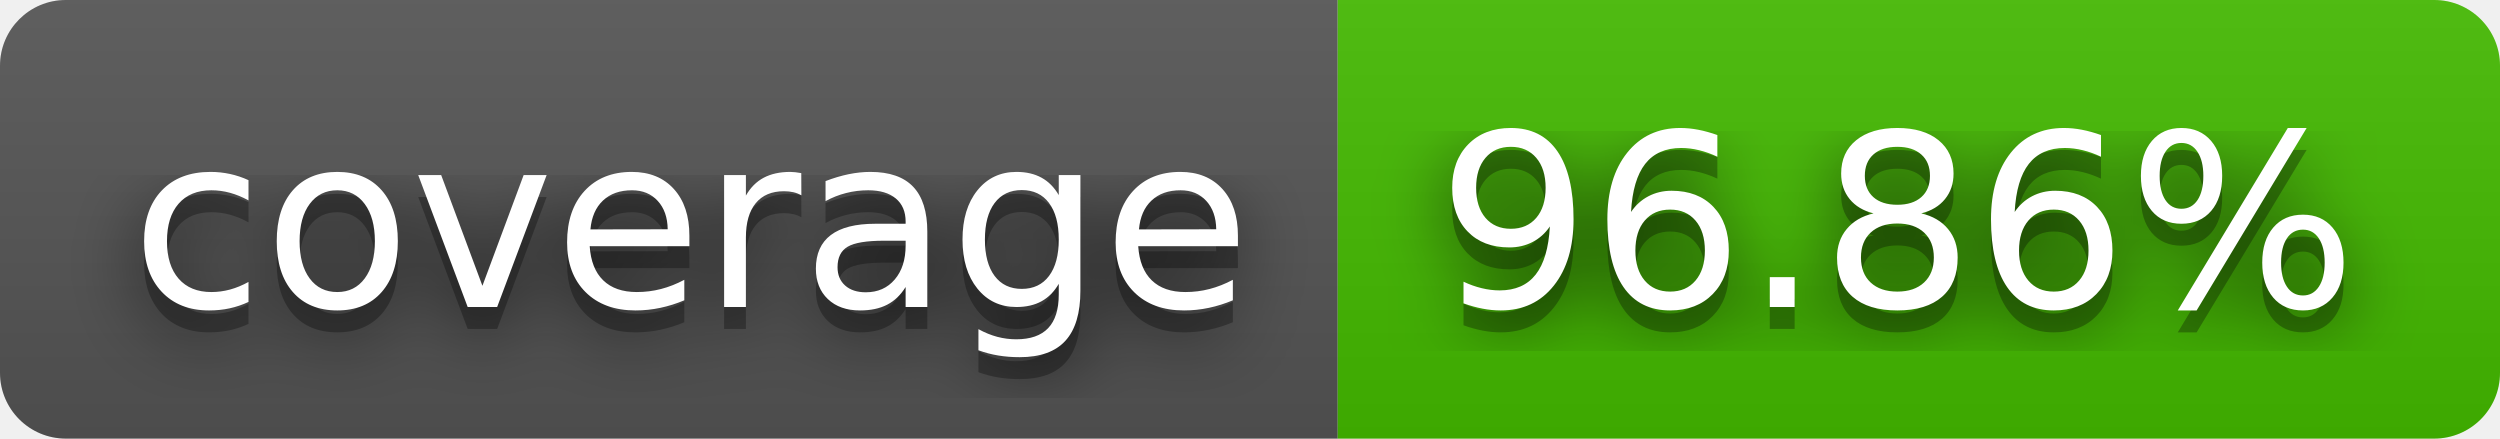
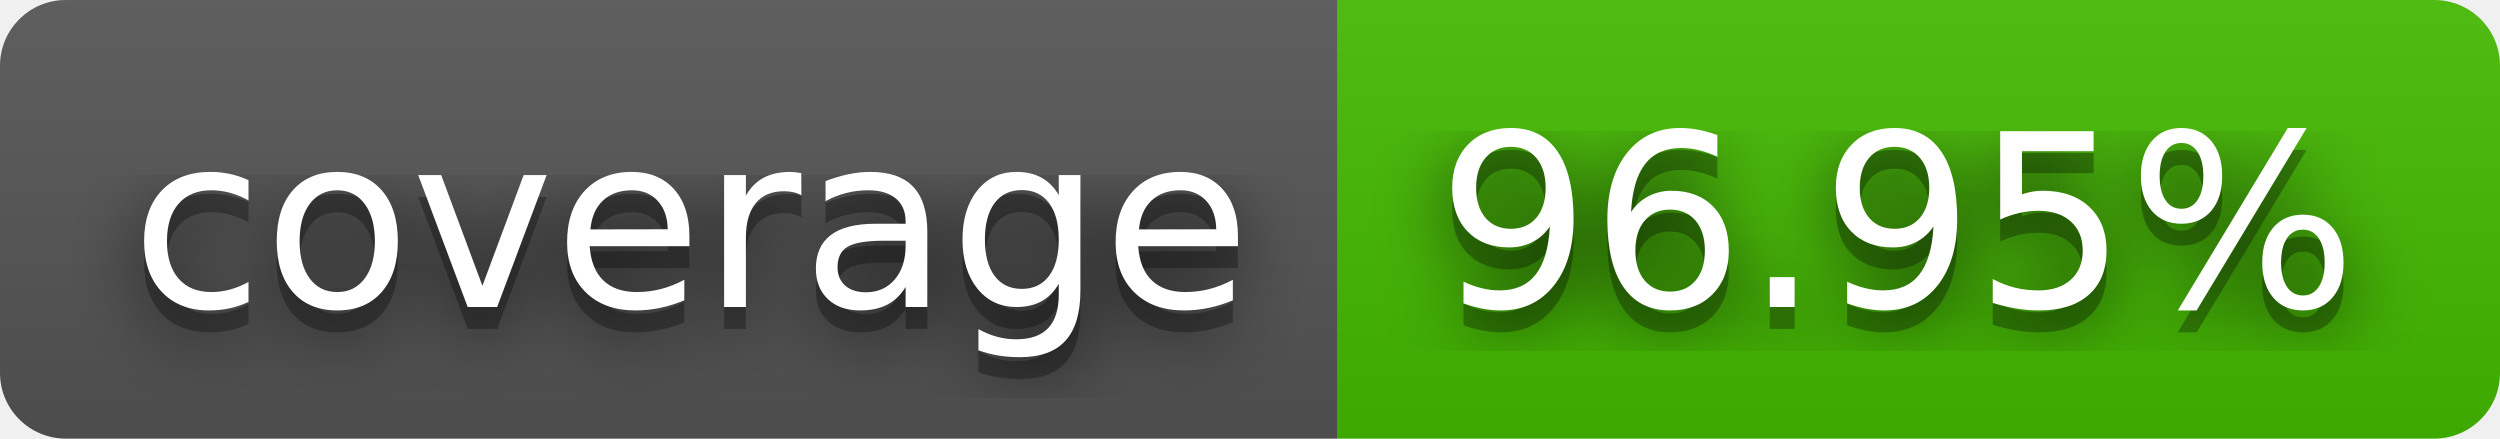
- <svg xmlns="http://www.w3.org/2000/svg" width="114" height="20" role="img" aria-label="coverage: 96.86%">
+ <svg xmlns="http://www.w3.org/2000/svg" width="114" height="20" role="img" aria-label="coverage: 96.95%">
  <filter id="blur">
    <feGaussianBlur stdDeviation="16" />
  </filter>
  <linearGradient id="s" x2="0" y2="100%">
    <stop offset="0" stop-color="#bbb" stop-opacity=".1" />
    <stop offset="1" stop-opacity=".1" />
  </linearGradient>
  <clipPath id="r">
    <rect width="114" height="20" rx="3" />
  </clipPath>
  <g clip-path="url(#r)">
    <rect width="61" height="20" fill="#555" />
    <rect x="61" width="53" height="20" fill="#4b0" />
    <rect width="114" height="20" fill="url(#s)" />
  </g>
  <g fill="#fff" text-anchor="middle" font-family="Verdana,Geneva,DejaVu Sans,sans-serif" text-rendering="geometricPrecision" font-size="110">
    <g transform="scale(.1)">
      <g aria-hidden="true" fill="#010101">
        <text x="315" y="150" fill-opacity=".8" filter="url(#blur)" textLength="510">coverage</text>
        <text x="315" y="150" fill-opacity=".3" textLength="510">coverage</text>
      </g>
      <text x="315" y="140" textLength="510">coverage</text>
    </g>
    <g transform="scale(.1)">
      <g aria-hidden="true" fill="#010101">
-         <text x="865" y="150" fill-opacity=".8" filter="url(#blur)" textLength="430">96.86%</text>
-         <text x="865" y="150" fill-opacity=".3" textLength="430">96.86%</text>
+         <text x="865" y="150" fill-opacity=".8" filter="url(#blur)" textLength="430">96.95%</text>
+         <text x="865" y="150" fill-opacity=".3" textLength="430">96.95%</text>
      </g>
-       <text x="865" y="140" textLength="430">96.86%</text>
+       <text x="865" y="140" textLength="430">96.95%</text>
    </g>
  </g>
</svg>
